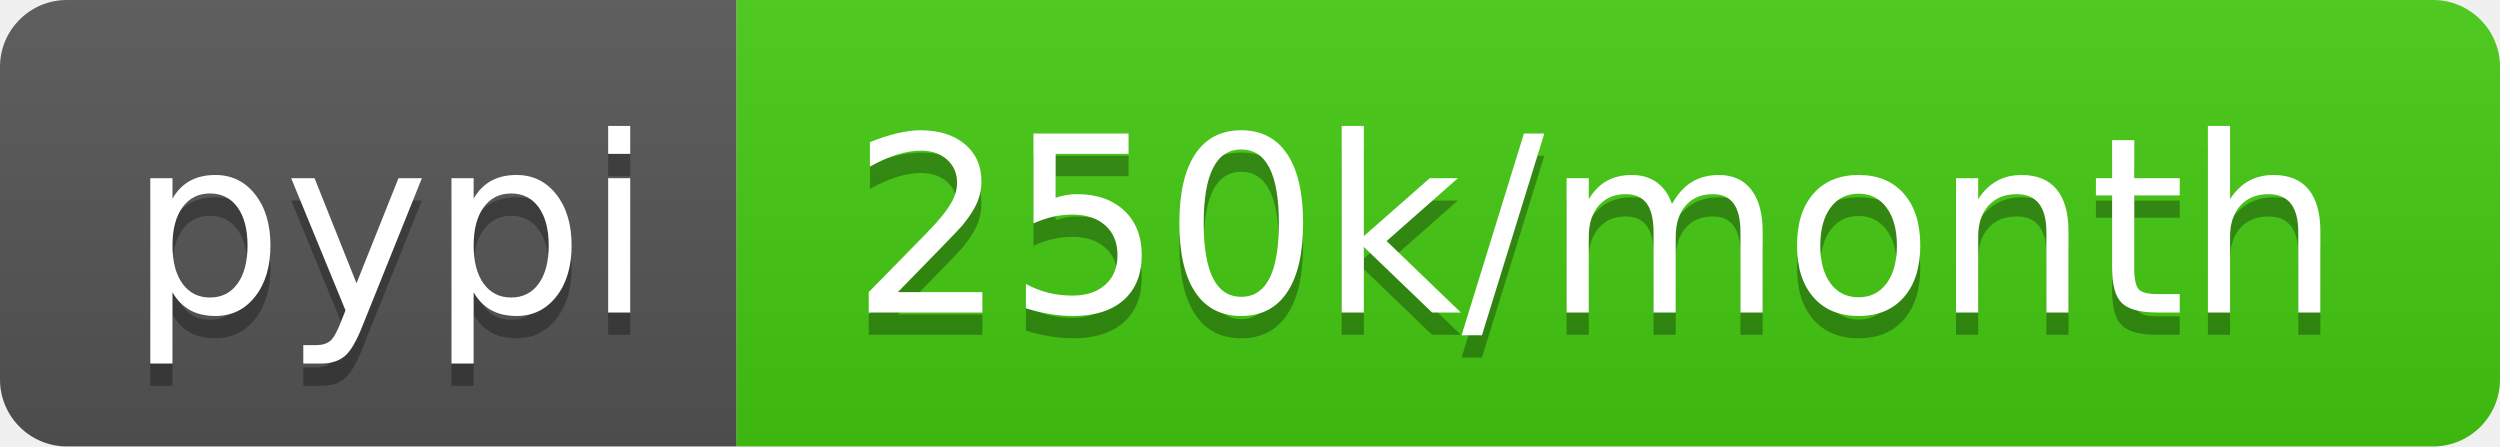
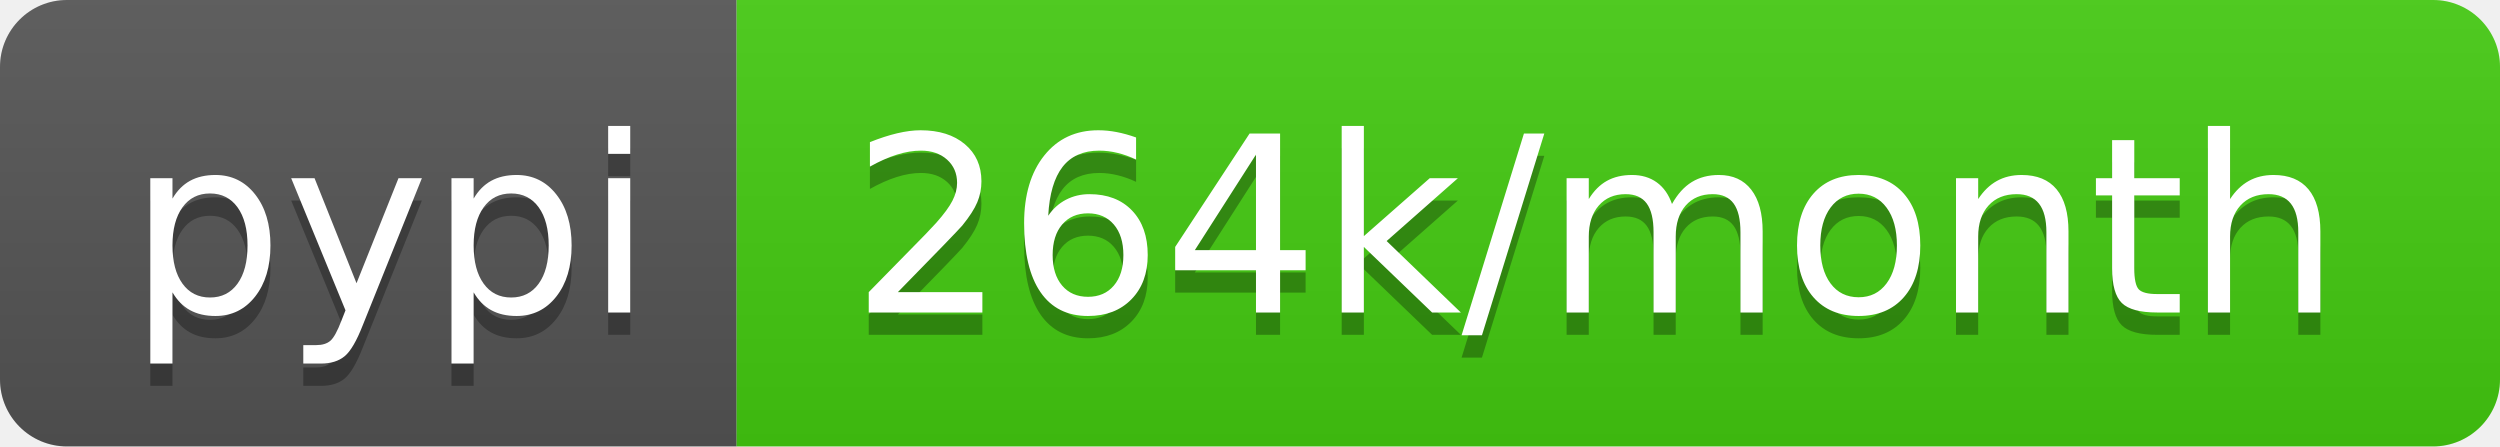
- <svg xmlns="http://www.w3.org/2000/svg" width="112" height="20" role="img" aria-label="pypi: 250k/month">
+ <svg xmlns="http://www.w3.org/2000/svg" width="112" height="20" role="img" aria-label="pypi: 264k/month">
  <linearGradient id="s" x2="0" y2="100%">
    <stop offset="0" stop-color="#bbb" stop-opacity=".1" />
    <stop offset="1" stop-opacity=".1" />
  </linearGradient>
  <clipPath id="r">
    <rect width="112" height="20" rx="3" fill="#fff" />
  </clipPath>
  <g clip-path="url(#r)">
    <rect width="33" height="20" fill="#555" />
    <rect x="33" width="79" height="20" fill="#4c1" />
    <rect width="112" height="20" fill="url(#s)" />
  </g>
  <g fill="#fff" text-anchor="middle" font-family="Verdana,Geneva,DejaVu Sans,sans-serif" text-rendering="geometricPrecision" font-size="110">
    <text aria-hidden="true" x="175" y="150" fill="#010101" fill-opacity=".3" transform="scale(.1)" textLength="230">pypi</text>
    <text x="175" y="140" transform="scale(.1)" fill="#fff" textLength="230">pypi</text>
-     <text aria-hidden="true" x="715" y="150" fill="#010101" fill-opacity=".3" transform="scale(.1)" textLength="690">250k/month</text>
-     <text x="715" y="140" transform="scale(.1)" fill="#fff" textLength="690">250k/month</text>
+     <text aria-hidden="true" x="715" y="150" fill="#010101" fill-opacity=".3" transform="scale(.1)" textLength="690">264k/month</text>
+     <text x="715" y="140" transform="scale(.1)" fill="#fff" textLength="690">264k/month</text>
  </g>
</svg>
